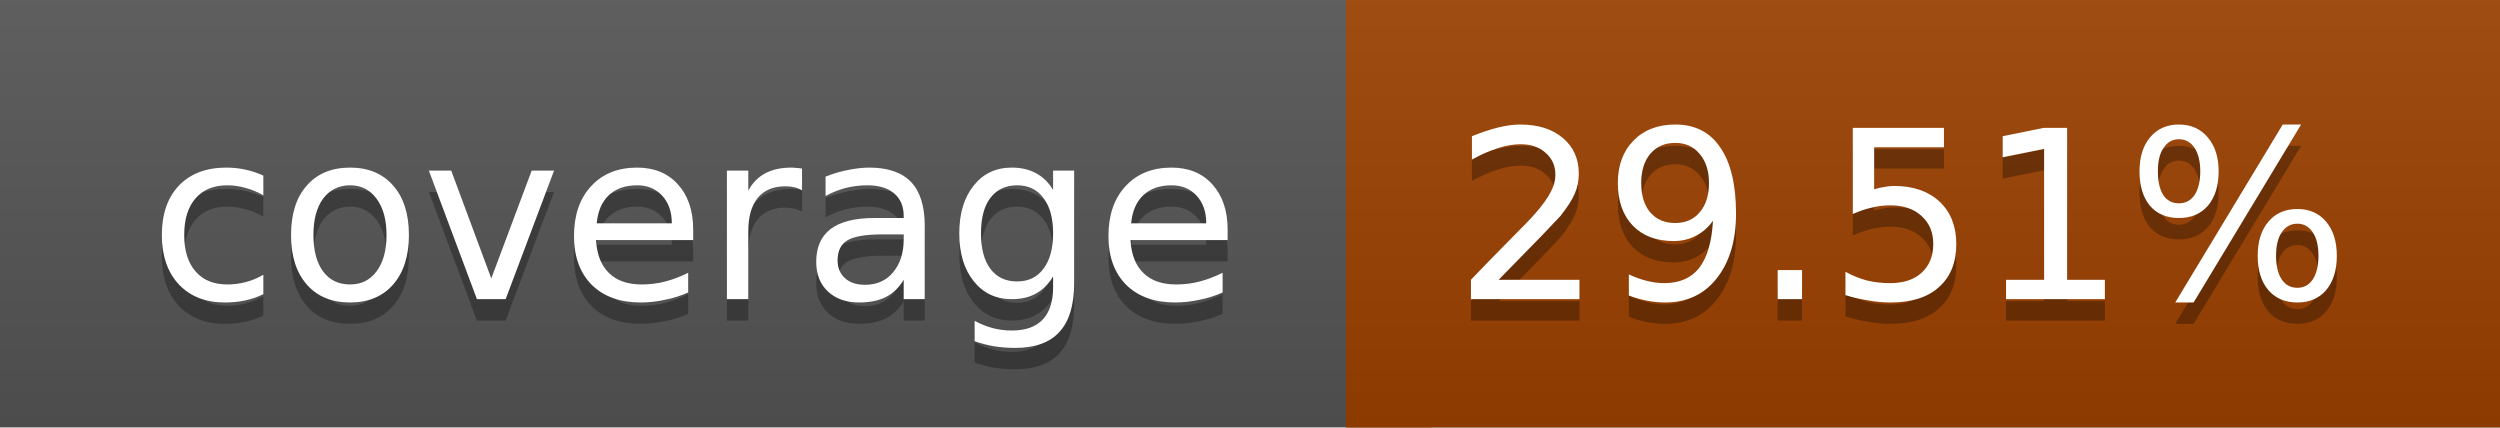
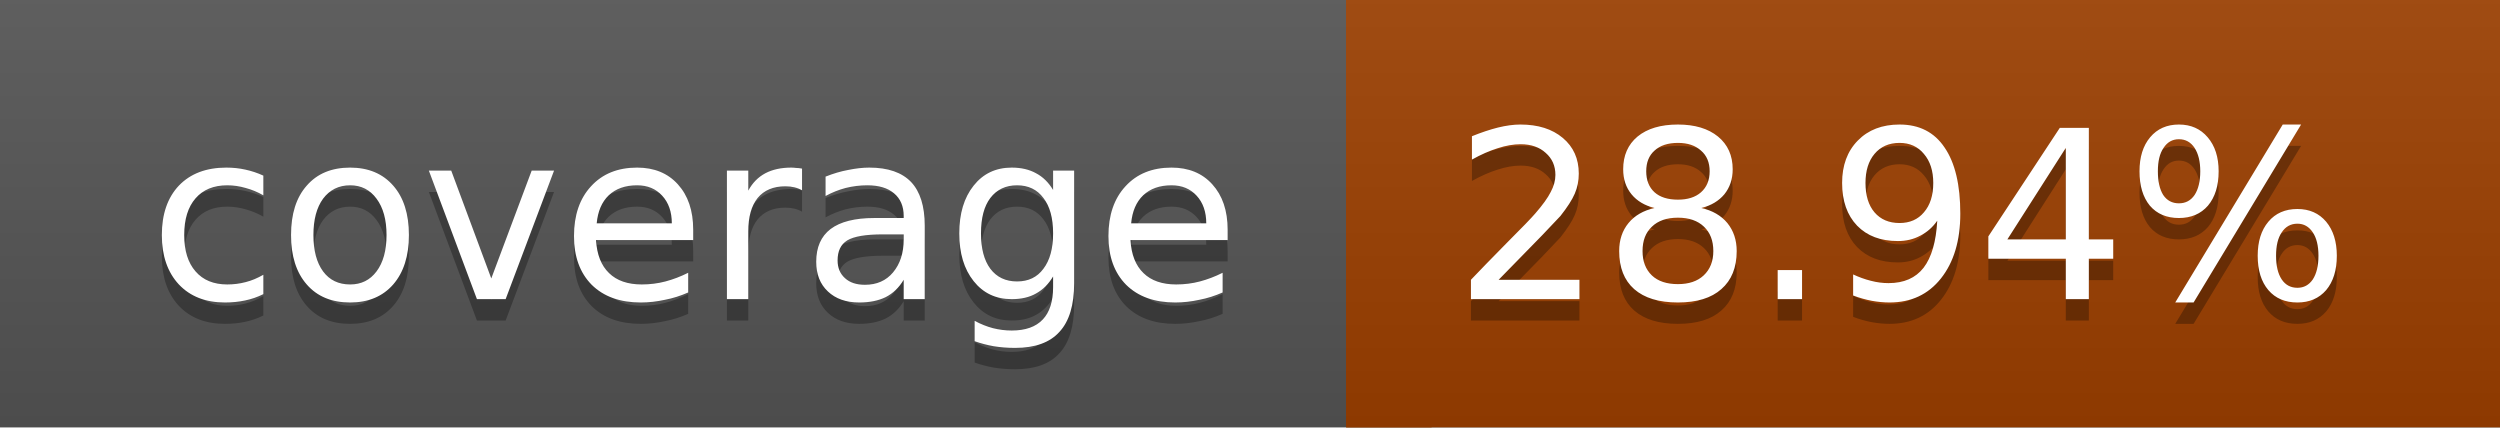
<svg xmlns="http://www.w3.org/2000/svg" width="117" height="20">
  <linearGradient id="a" x2="0" y2="100%">
    <stop offset="0" stop-color="#bbb" stop-opacity=".1" />
    <stop offset="1" stop-opacity=".1" />
  </linearGradient>
  <rect rx="0" width="117" height="20" fill="#555" />
-   <rect rx="0" x="63" width="54" height="20" fill="#9c4100" />
-   <path fill="#9c4100" d="M63 0h4v20h-4z" />
+   <rect rx="0" x="63" width="54" height="20" fill="#9d4000" />
+   <path fill="#9d4000" d="M63 0h4v20h-4z" />
  <rect rx="0" width="117" height="20" fill="url(#a)" />
  <g fill="#fff" text-anchor="middle" font-family="DejaVu Sans,Verdana,Geneva,sans-serif" font-size="11">
    <text x="32.5" y="15" fill="#010101" fill-opacity=".3">coverage</text>
    <text x="32.5" y="14">coverage</text>
-     <text x="89" y="15" fill="#010101" fill-opacity=".3">29.51%</text>
-     <text x="89" y="14">29.51%</text>
+     <text x="89" y="15" fill="#010101" fill-opacity=".3">28.94%</text>
+     <text x="89" y="14">28.94%</text>
  </g>
</svg>
